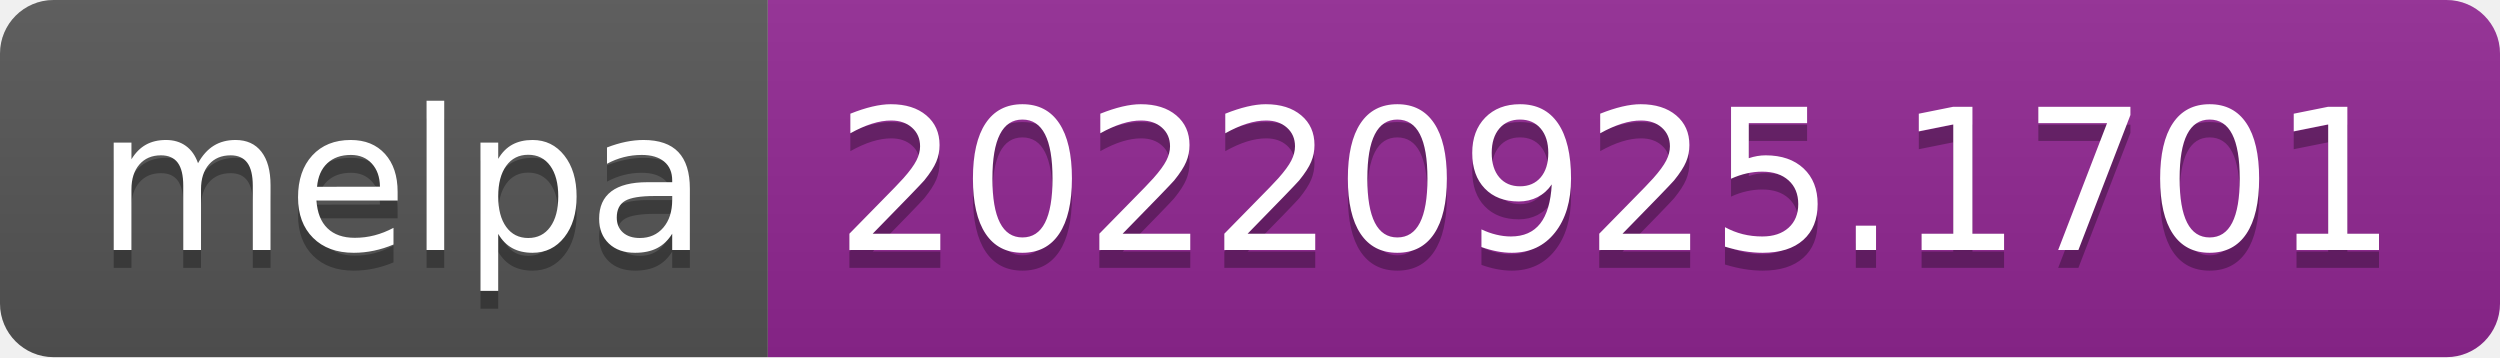
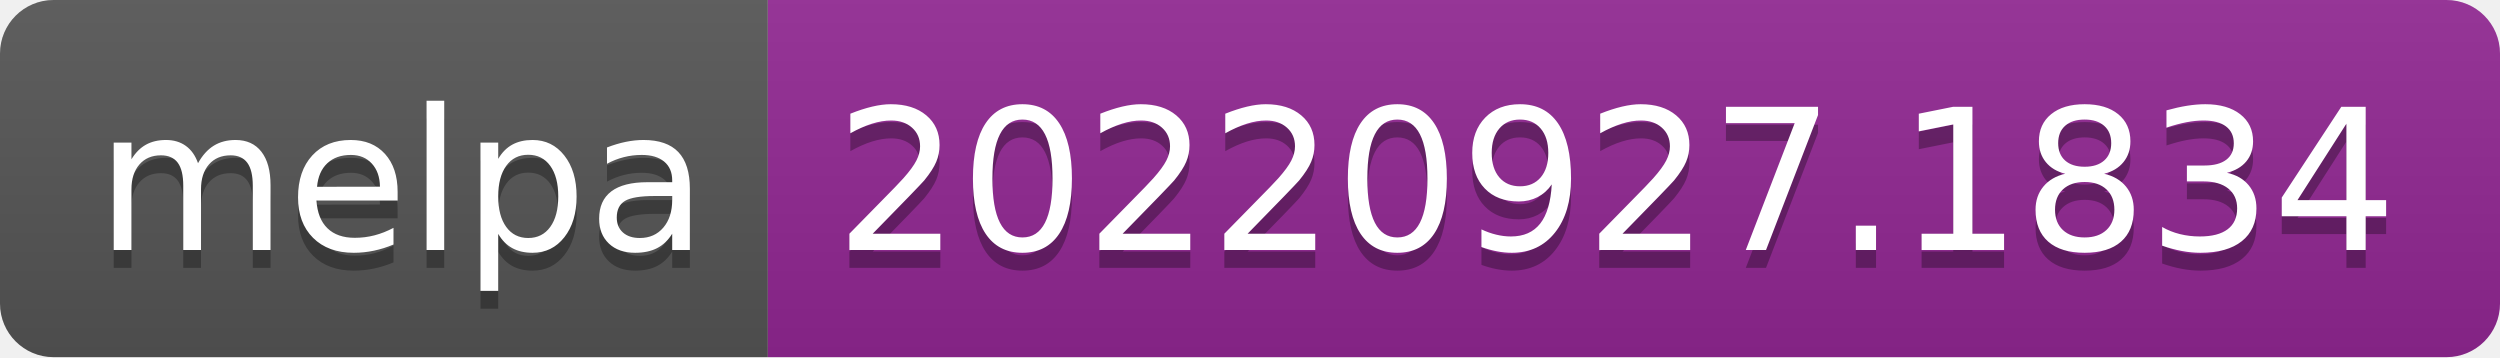
- <svg xmlns="http://www.w3.org/2000/svg" width="140" height="20" role="img" aria-label="melpa: 20220925.1701">
+ <svg xmlns="http://www.w3.org/2000/svg" width="140" height="20" role="img" aria-label="melpa: 20220927.1834">
  <linearGradient id="s" x2="0" y2="100%">
    <stop offset="0" stop-color="#bbb" stop-opacity=".1" />
    <stop offset="1" stop-opacity=".1" />
  </linearGradient>
  <clipPath id="r">
    <rect width="140" height="20" rx="3" fill="#fff" />
  </clipPath>
  <g clip-path="url(#r)">
    <rect width="43" height="20" fill="#555" />
    <rect x="43" width="97" height="20" fill="#922793" />
    <rect width="140" height="20" fill="url(#s)" />
  </g>
  <g fill="#fff" text-anchor="middle" font-family="Verdana,Geneva,DejaVu Sans,sans-serif" text-rendering="geometricPrecision" font-size="110">
    <text aria-hidden="true" x="225" y="150" fill="#010101" fill-opacity=".3" transform="scale(.1)" textLength="330">melpa</text>
    <text x="225" y="140" transform="scale(.1)" fill="#fff" textLength="330">melpa</text>
-     <text aria-hidden="true" x="905" y="150" fill="#010101" fill-opacity=".3" transform="scale(.1)" textLength="870">20220925.1701</text>
-     <text x="905" y="140" transform="scale(.1)" fill="#fff" textLength="870">20220925.1701</text>
+     <text aria-hidden="true" x="905" y="150" fill="#010101" fill-opacity=".3" transform="scale(.1)" textLength="870">20220927.1834</text>
+     <text x="905" y="140" transform="scale(.1)" fill="#fff" textLength="870">20220927.1834</text>
  </g>
</svg>
